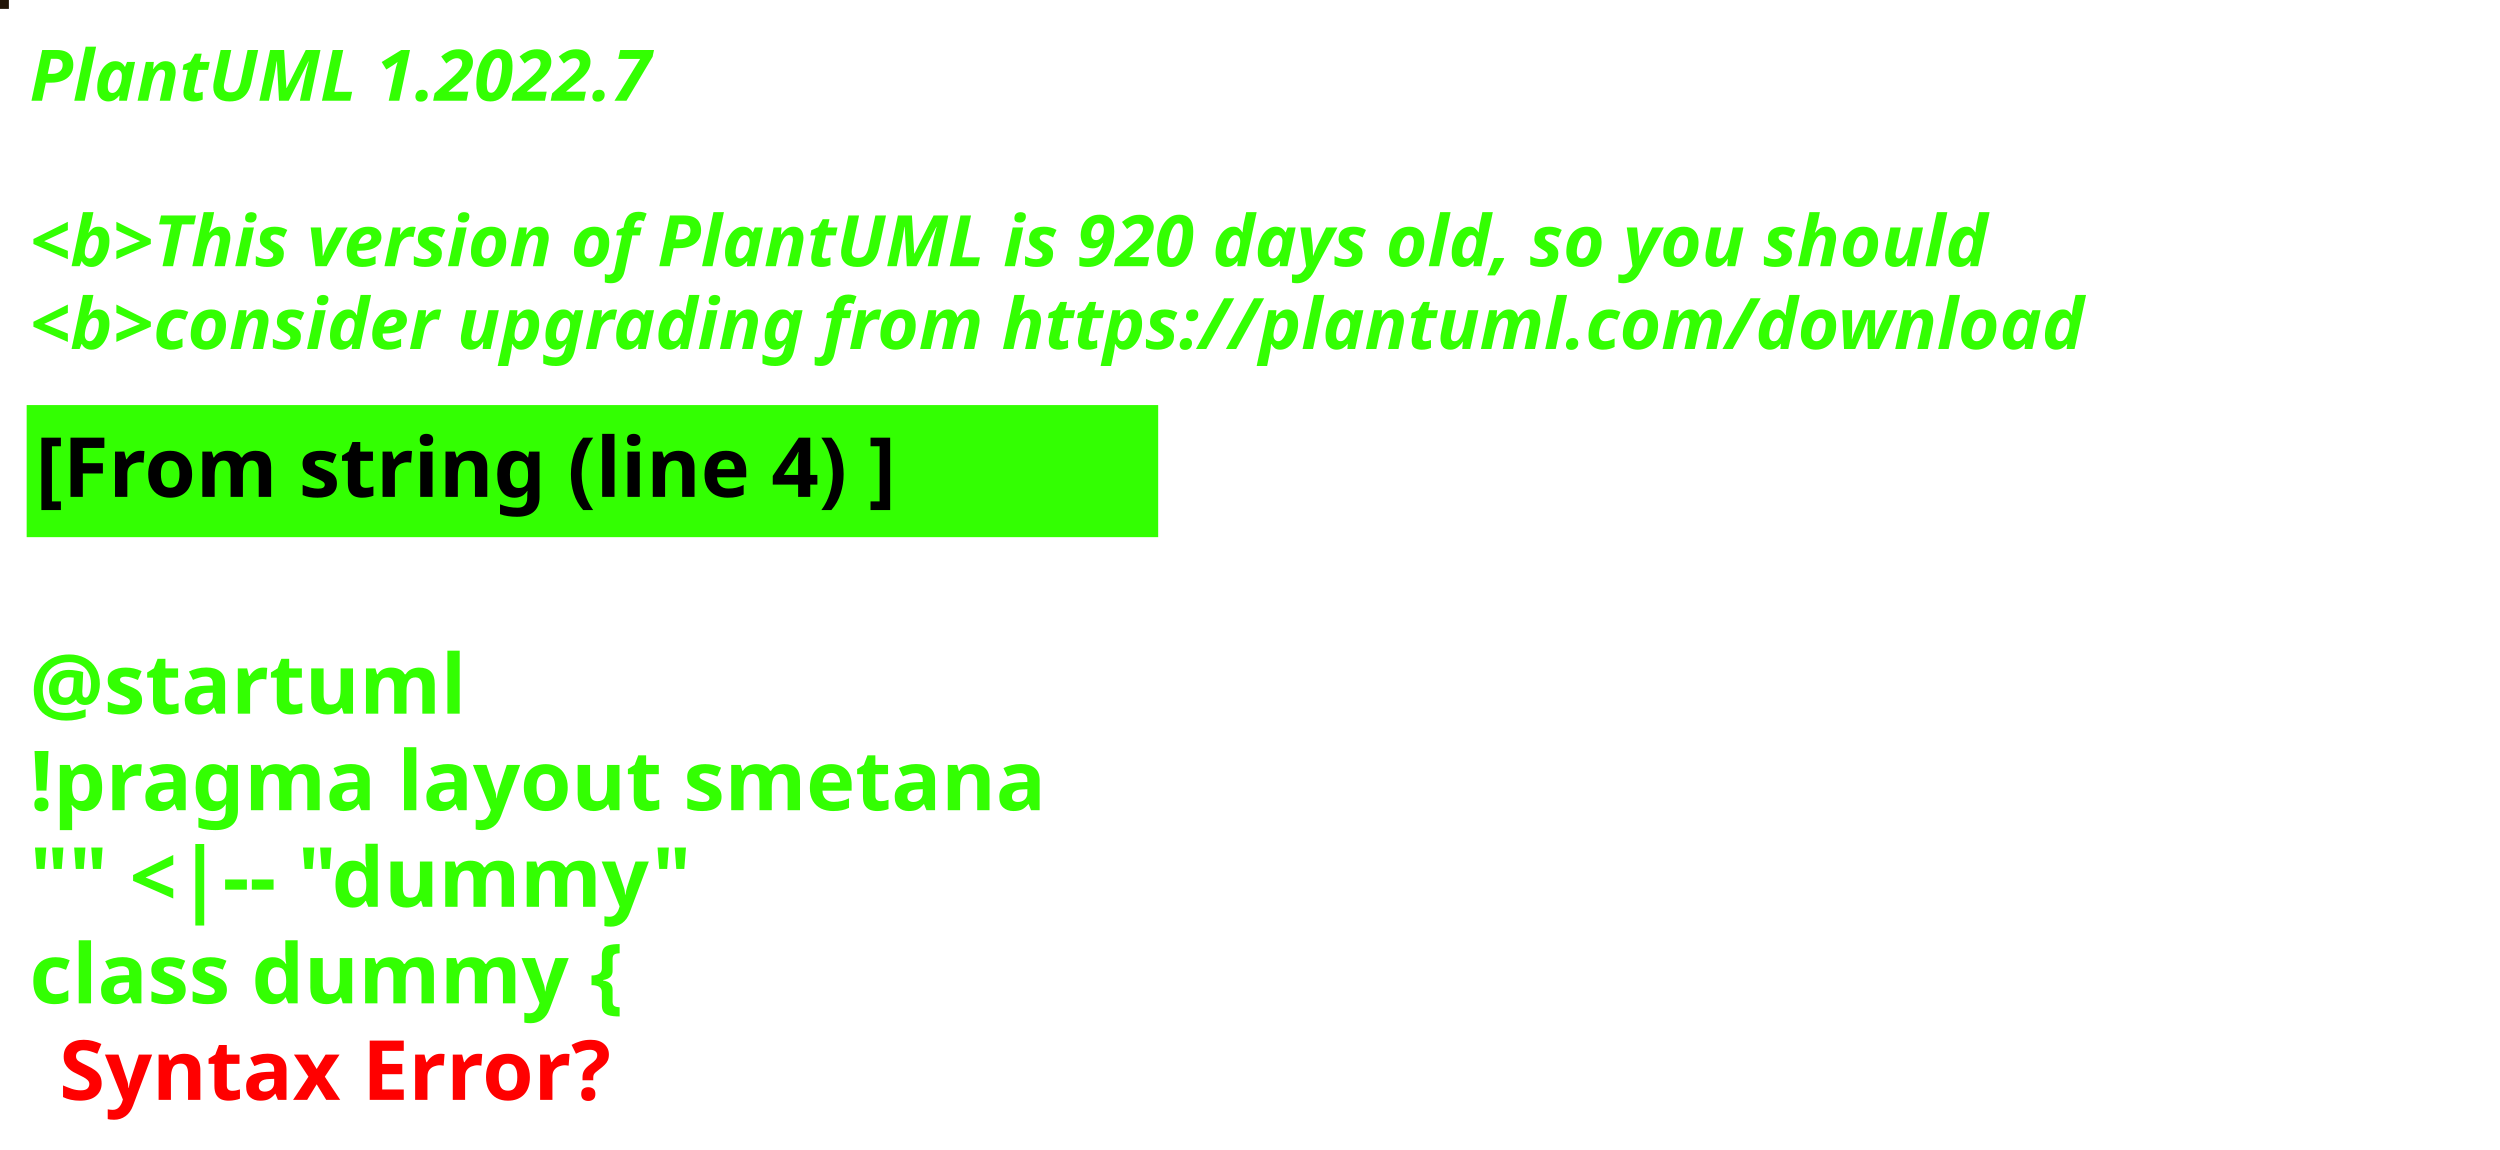
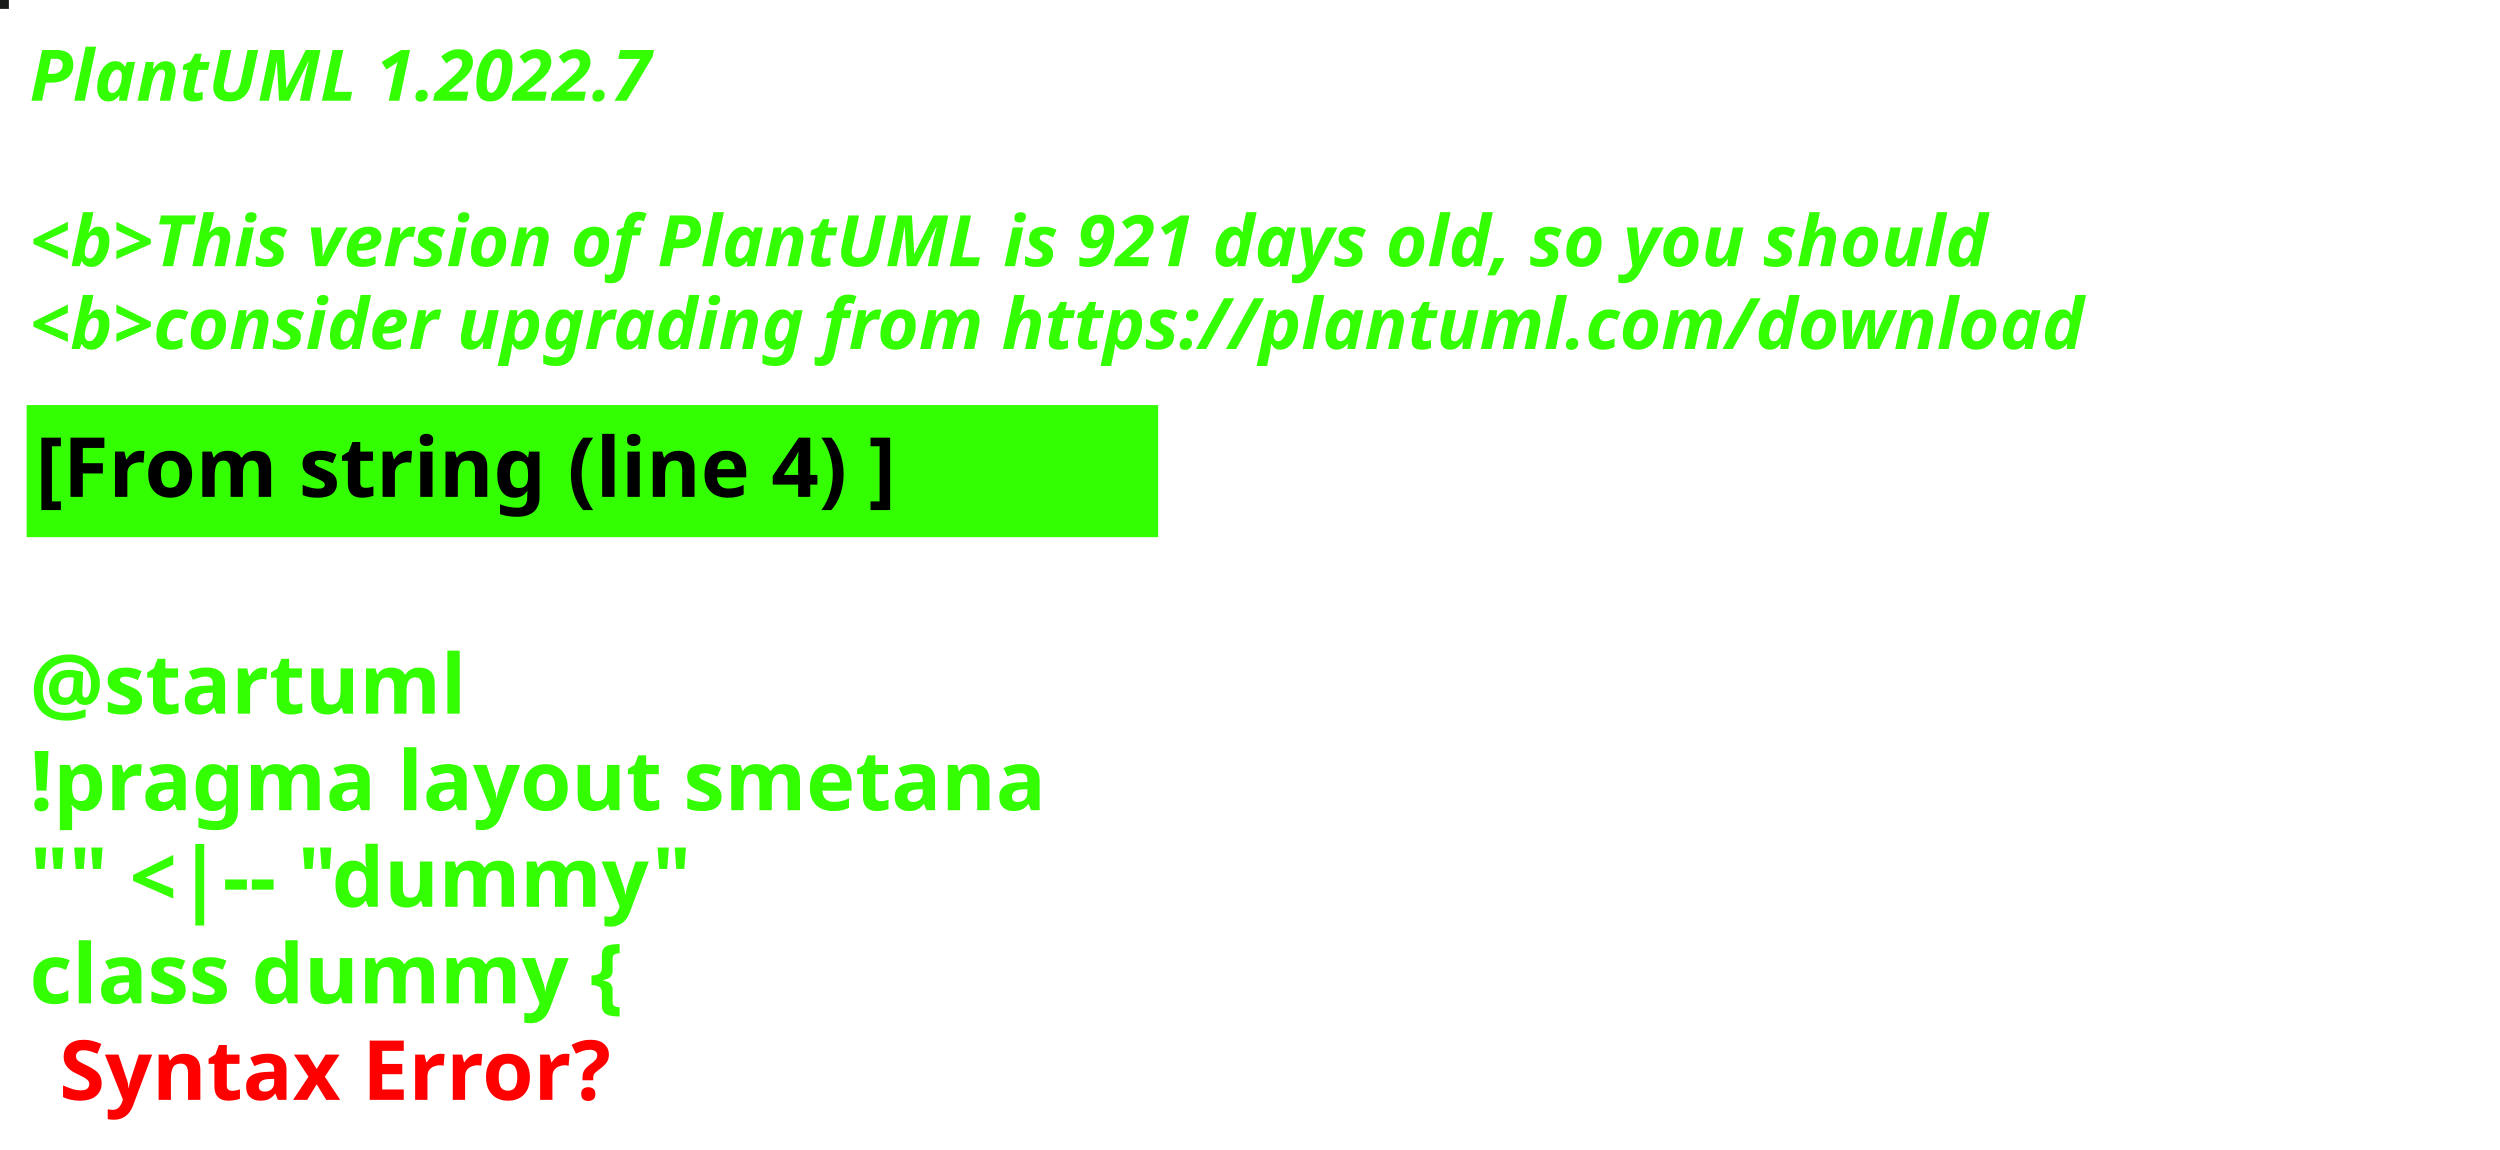
<svg xmlns="http://www.w3.org/2000/svg" contentStyleType="text/css" height="194px" preserveAspectRatio="none" style="width:422px;height:194px;background:#000000;" version="1.1" viewBox="0 0 422 194" width="422px" zoomAndPan="magnify">
  <defs />
  <g>
-     <rect fill="#221507" height="1" style="stroke:#221507;stroke-width:1.0;" width="1" x="0" y="0" />
+     <rect fill="#181B1A" height="1" style="stroke:#181B1A;stroke-width:1.0;" width="1" x="0" y="0" />
    <text fill="#33FF02" font-family="sans-serif" font-size="12" font-style="italic" font-weight="bold" lengthAdjust="spacing" textLength="127" x="5" y="17">PlantUML 1.2022.7</text>
    <text fill="#33FF02" font-family="sans-serif" font-size="12" font-style="italic" font-weight="bold" lengthAdjust="spacing" textLength="4" x="5" y="30.969"> </text>
-     <text fill="#33FF02" font-family="sans-serif" font-size="12" font-style="italic" font-weight="bold" lengthAdjust="spacing" textLength="399" x="5" y="44.938">&lt;b&gt;This version of PlantUML is 920 days old, so you should</text>
+     <text fill="#33FF02" font-family="sans-serif" font-size="12" font-style="italic" font-weight="bold" lengthAdjust="spacing" textLength="399" x="5" y="44.938">&lt;b&gt;This version of PlantUML is 921 days old, so you should</text>
    <text fill="#33FF02" font-family="sans-serif" font-size="12" font-style="italic" font-weight="bold" lengthAdjust="spacing" textLength="408" x="5" y="58.906">&lt;b&gt;consider upgrading from https://plantuml.com/download</text>
    <rect fill="#33FF02" height="21.297" style="stroke:#33FF02;stroke-width:1.0;" width="190" x="5" y="68.875" />
    <text fill="#000000" font-family="sans-serif" font-size="14" font-weight="bold" lengthAdjust="spacing" textLength="168" x="6" y="83.875">[From string (line 4) ]</text>
    <text fill="#33FF02" font-family="sans-serif" font-size="14" font-weight="bold" lengthAdjust="spacing" textLength="5" x="5" y="104.172"> </text>
    <text fill="#33FF02" font-family="sans-serif" font-size="14" font-weight="bold" lengthAdjust="spacing" textLength="79" x="5" y="120.469">@startuml</text>
    <text fill="#33FF02" font-family="sans-serif" font-size="14" font-weight="bold" lengthAdjust="spacing" textLength="190" x="5" y="136.766">!pragma layout smetana</text>
    <text fill="#33FF02" font-family="sans-serif" font-size="14" font-weight="bold" lengthAdjust="spacing" textLength="124" x="5" y="153.062">"" &lt;|-- "dummy"</text>
    <text fill="#33FF02" font-family="sans-serif" font-size="14" font-weight="bold" lengthAdjust="spacing" text-decoration="wavy underline" textLength="117" x="5" y="169.359">class dummy {</text>
    <text fill="#FF0000" font-family="sans-serif" font-size="14" font-weight="bold" lengthAdjust="spacing" textLength="106" x="10" y="185.656">Syntax Error?</text>
  </g>
</svg>
